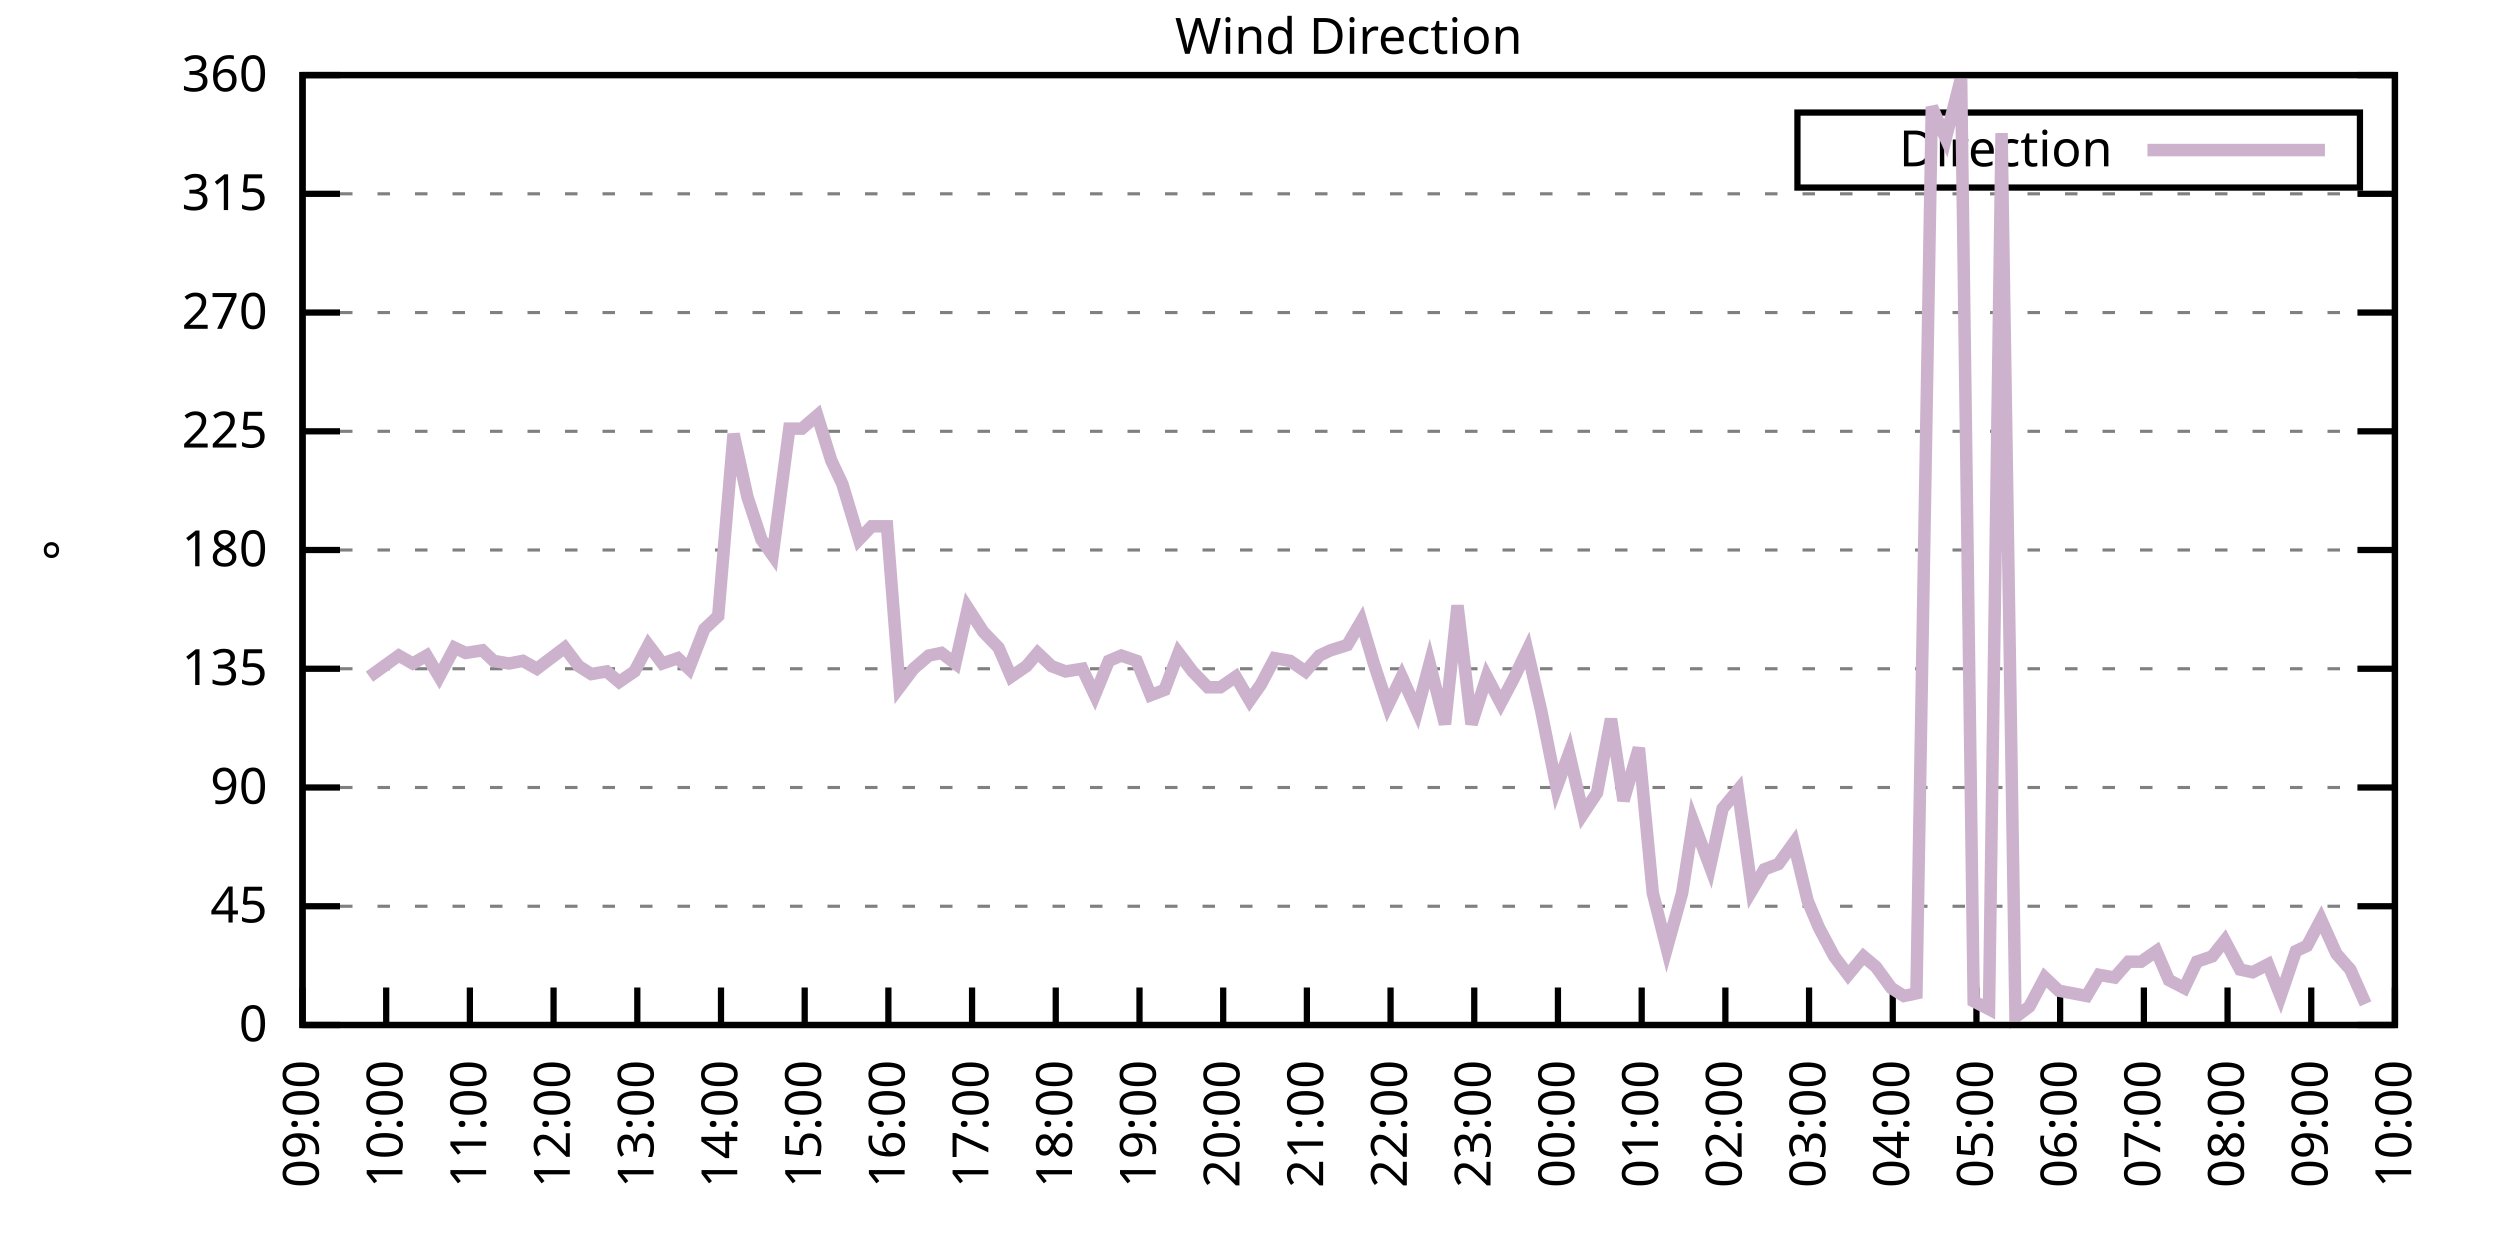
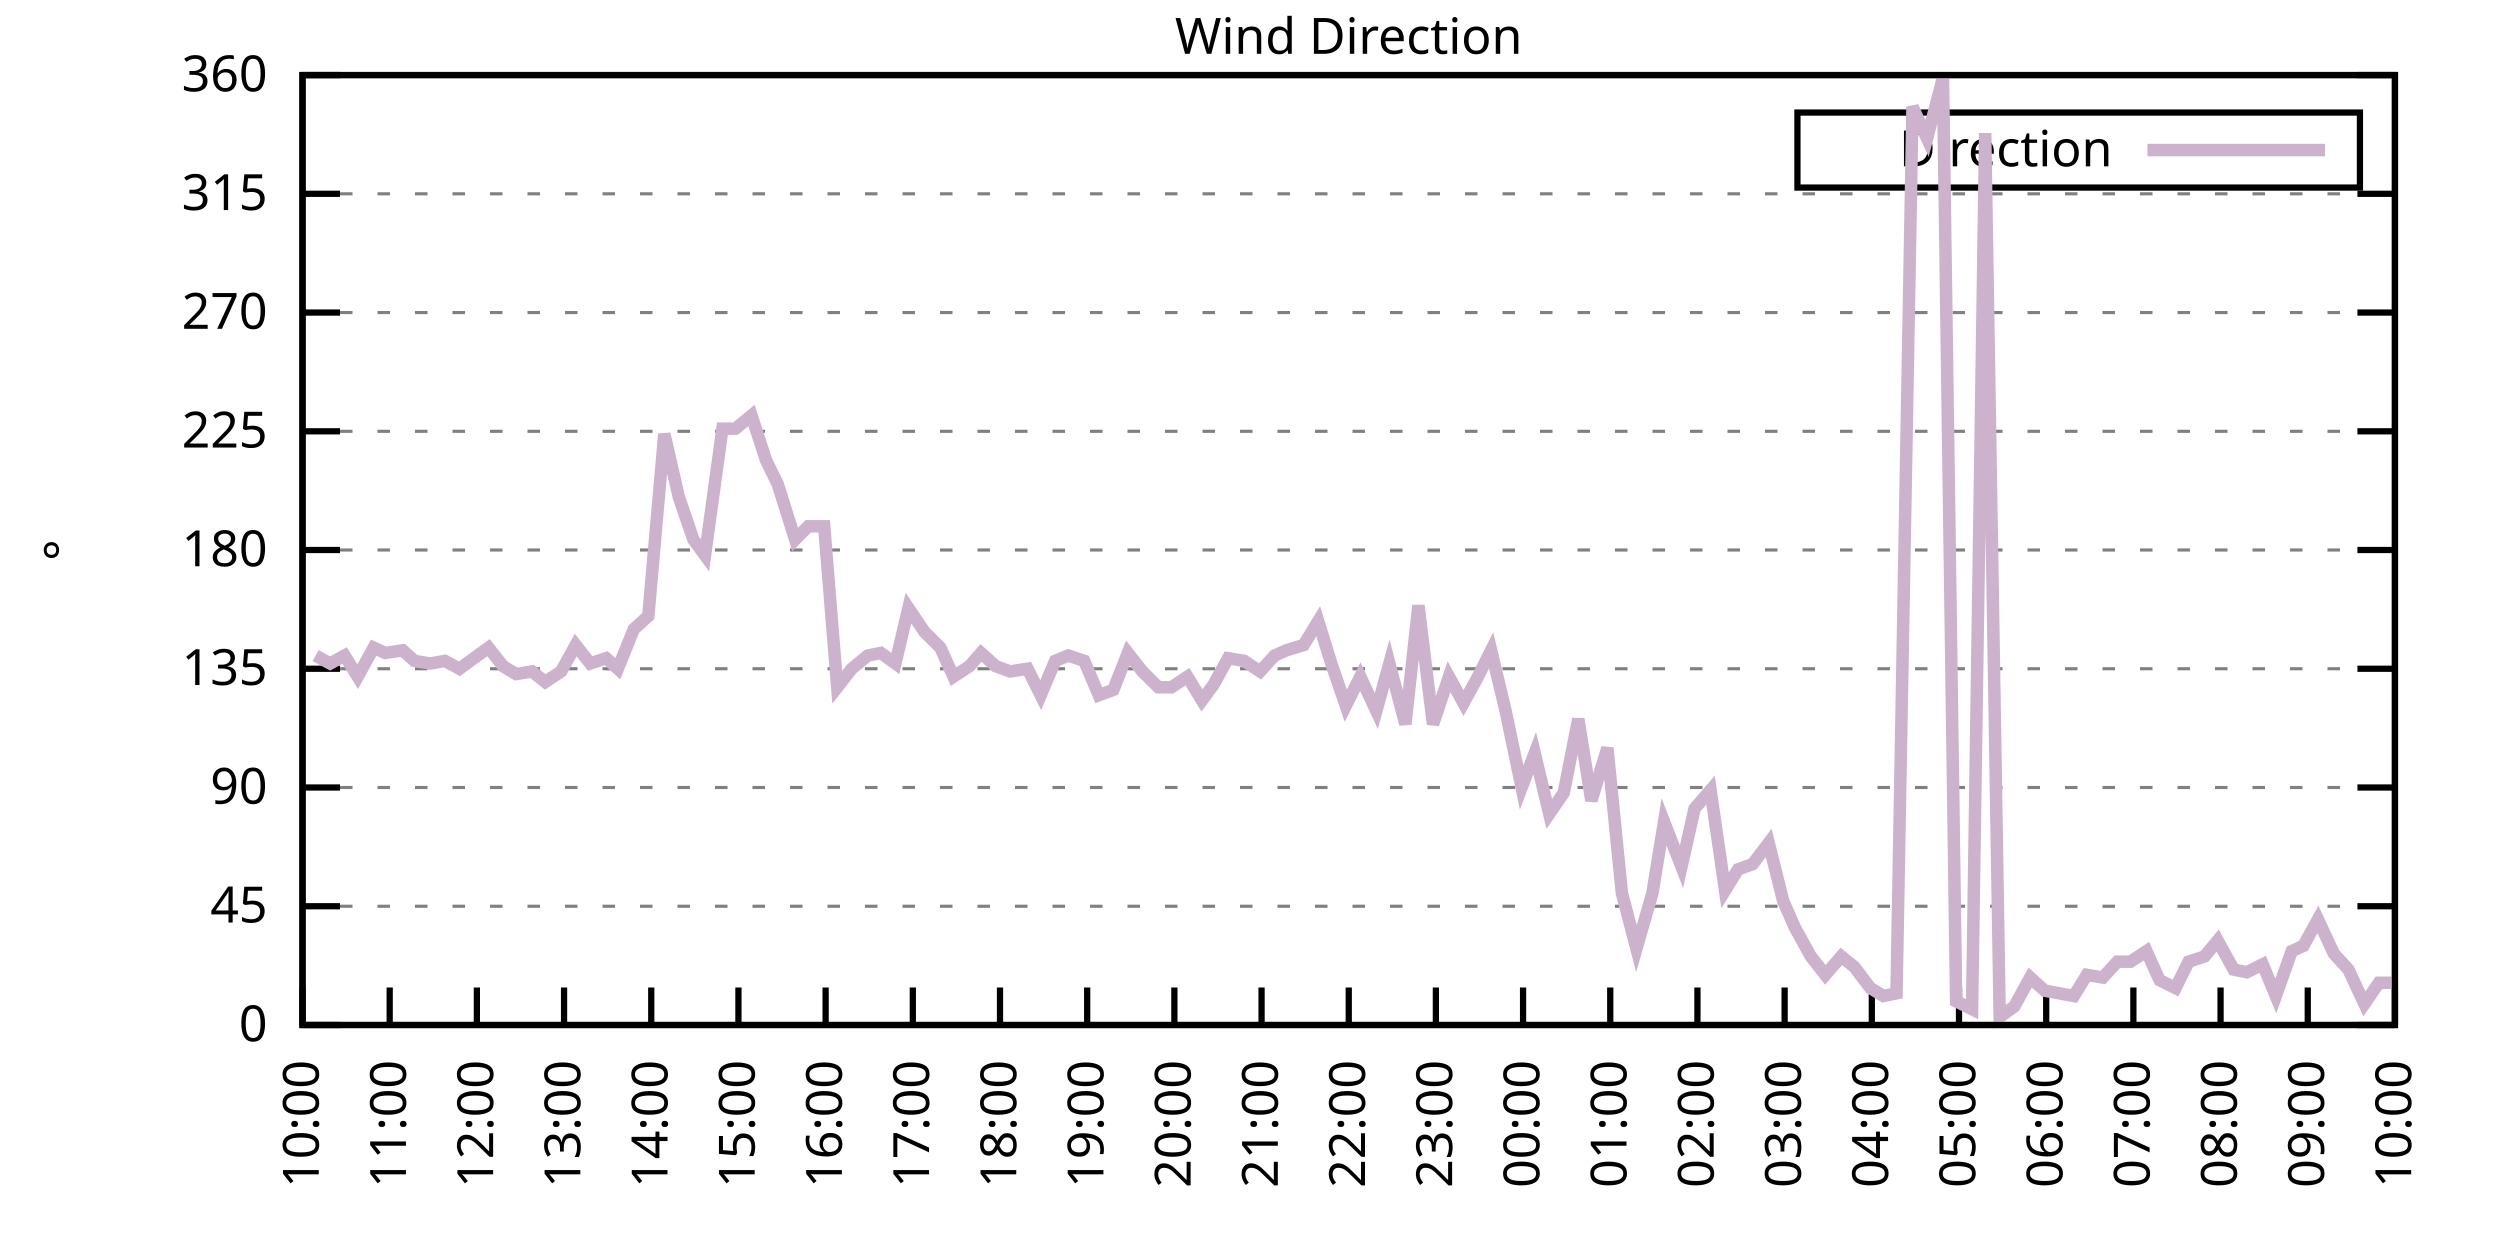
<svg xmlns="http://www.w3.org/2000/svg" xmlns:xlink="http://www.w3.org/1999/xlink" width="400" height="200" viewBox="0 0 400 200">
  <g id="gnuplot_canvas">
    <rect x="0" y="0" width="400" height="200" fill="none" />
    <defs>
      <circle id="gpDot" r="0.5" stroke-width="0.5" stroke="currentColor" />
      <path id="gpPt0" stroke-width="0.333" stroke="currentColor" d="M-1,0 h2 M0,-1 v2" />
      <path id="gpPt1" stroke-width="0.333" stroke="currentColor" d="M-1,-1 L1,1 M1,-1 L-1,1" />
      <path id="gpPt2" stroke-width="0.333" stroke="currentColor" d="M-1,0 L1,0 M0,-1 L0,1 M-1,-1 L1,1 M-1,1 L1,-1" />
      <rect id="gpPt3" stroke-width="0.333" stroke="currentColor" x="-1" y="-1" width="2" height="2" />
      <rect id="gpPt4" stroke-width="0.333" stroke="currentColor" fill="currentColor" x="-1" y="-1" width="2" height="2" />
      <circle id="gpPt5" stroke-width="0.333" stroke="currentColor" cx="0" cy="0" r="1" />
      <use xlink:href="#gpPt5" id="gpPt6" fill="currentColor" stroke="none" />
      <path id="gpPt7" stroke-width="0.333" stroke="currentColor" d="M0,-1.33 L-1.33,0.67 L1.33,0.67 z" />
      <use xlink:href="#gpPt7" id="gpPt8" fill="currentColor" stroke="none" />
      <use xlink:href="#gpPt7" id="gpPt9" stroke="currentColor" transform="rotate(180)" />
      <use xlink:href="#gpPt9" id="gpPt10" fill="currentColor" stroke="none" />
      <use xlink:href="#gpPt3" id="gpPt11" stroke="currentColor" transform="rotate(45)" />
      <use xlink:href="#gpPt11" id="gpPt12" fill="currentColor" stroke="none" />
      <path id="gpPt13" stroke-width="0.333" stroke="currentColor" d="M0,1.330 L1.265,0.411 L0.782,-1.067 L-0.782,-1.076 L-1.265,0.411 z" />
      <use xlink:href="#gpPt13" id="gpPt14" fill="currentColor" stroke="none" />
      <filter id="textbox" filterUnits="objectBoundingBox" x="0" y="0" height="1" width="1">
        <feFlood flood-color="white" flood-opacity="1" result="bgnd" />
        <feComposite in="SourceGraphic" in2="bgnd" operator="atop" />
      </filter>
      <filter id="greybox" filterUnits="objectBoundingBox" x="0" y="0" height="1" width="1">
        <feFlood flood-color="lightgrey" flood-opacity="1" result="grey" />
        <feComposite in="SourceGraphic" in2="grey" operator="atop" />
      </filter>
    </defs>
    <g fill="none" color="white" stroke="currentColor" stroke-width="1.00" stroke-linecap="butt" stroke-linejoin="miter">
</g>
    <g fill="none" color="black" stroke="currentColor" stroke-width="1.00" stroke-linecap="butt" stroke-linejoin="miter">
      <g stroke="none" shape-rendering="crispEdges">
        <polygon fill="rgb(255, 255, 255)" points="48.40,164.00 383.18,164.00 383.18,12.02 48.40,12.02 " />
      </g>
    </g>
    <g fill="none" color="black" stroke="currentColor" stroke-width="1.00" stroke-linecap="butt" stroke-linejoin="miter">
</g>
    <g fill="none" color="black" stroke="black" stroke-width="0.50" stroke-linecap="butt" stroke-linejoin="miter">
</g>
    <g fill="none" color="gray" stroke="currentColor" stroke-width="0.50" stroke-linecap="butt" stroke-linejoin="miter">
      <path stroke="gray" stroke-dasharray="2,4" class="gridline" d="M48.40,164.00 L383.19,164.00  " />
    </g>
    <g fill="none" color="gray" stroke="gray" stroke-width="1.00" stroke-linecap="butt" stroke-linejoin="miter">
</g>
    <g fill="none" color="black" stroke="currentColor" stroke-width="1.00" stroke-linecap="butt" stroke-linejoin="miter">
      <path stroke="black" d="M48.40,164.00 L54.40,164.00 M383.19,164.00 L377.19,164.00  " />
      <g transform="translate(42.80,166.60)" stroke="none" fill="black" font-family="Sans" font-size="8.00" text-anchor="end">
        <text>
          <tspan font-family="Sans"> 0</tspan>
        </text>
      </g>
    </g>
    <g fill="none" color="black" stroke="currentColor" stroke-width="1.00" stroke-linecap="butt" stroke-linejoin="miter">
</g>
    <g fill="none" color="black" stroke="black" stroke-width="0.50" stroke-linecap="butt" stroke-linejoin="miter">
</g>
    <g fill="none" color="gray" stroke="currentColor" stroke-width="0.50" stroke-linecap="butt" stroke-linejoin="miter">
      <path stroke="gray" stroke-dasharray="2,4" class="gridline" d="M48.40,145.00 L383.19,145.00  " />
    </g>
    <g fill="none" color="gray" stroke="gray" stroke-width="1.00" stroke-linecap="butt" stroke-linejoin="miter">
</g>
    <g fill="none" color="black" stroke="currentColor" stroke-width="1.00" stroke-linecap="butt" stroke-linejoin="miter">
      <path stroke="black" d="M48.40,145.00 L54.40,145.00 M383.19,145.00 L377.19,145.00  " />
      <g transform="translate(42.80,147.60)" stroke="none" fill="black" font-family="Sans" font-size="8.00" text-anchor="end">
        <text>
          <tspan font-family="Sans"> 45</tspan>
        </text>
      </g>
    </g>
    <g fill="none" color="black" stroke="currentColor" stroke-width="1.00" stroke-linecap="butt" stroke-linejoin="miter">
</g>
    <g fill="none" color="black" stroke="black" stroke-width="0.50" stroke-linecap="butt" stroke-linejoin="miter">
</g>
    <g fill="none" color="gray" stroke="currentColor" stroke-width="0.50" stroke-linecap="butt" stroke-linejoin="miter">
      <path stroke="gray" stroke-dasharray="2,4" class="gridline" d="M48.40,126.00 L383.19,126.00  " />
    </g>
    <g fill="none" color="gray" stroke="gray" stroke-width="1.00" stroke-linecap="butt" stroke-linejoin="miter">
</g>
    <g fill="none" color="black" stroke="currentColor" stroke-width="1.00" stroke-linecap="butt" stroke-linejoin="miter">
      <path stroke="black" d="M48.40,126.00 L54.40,126.00 M383.19,126.00 L377.19,126.00  " />
      <g transform="translate(42.80,128.60)" stroke="none" fill="black" font-family="Sans" font-size="8.00" text-anchor="end">
        <text>
          <tspan font-family="Sans"> 90</tspan>
        </text>
      </g>
    </g>
    <g fill="none" color="black" stroke="currentColor" stroke-width="1.00" stroke-linecap="butt" stroke-linejoin="miter">
</g>
    <g fill="none" color="black" stroke="black" stroke-width="0.50" stroke-linecap="butt" stroke-linejoin="miter">
</g>
    <g fill="none" color="gray" stroke="currentColor" stroke-width="0.50" stroke-linecap="butt" stroke-linejoin="miter">
      <path stroke="gray" stroke-dasharray="2,4" class="gridline" d="M48.40,107.00 L383.19,107.00  " />
    </g>
    <g fill="none" color="gray" stroke="gray" stroke-width="1.00" stroke-linecap="butt" stroke-linejoin="miter">
</g>
    <g fill="none" color="black" stroke="currentColor" stroke-width="1.00" stroke-linecap="butt" stroke-linejoin="miter">
      <path stroke="black" d="M48.40,107.00 L54.40,107.00 M383.19,107.00 L377.19,107.00  " />
      <g transform="translate(42.80,109.60)" stroke="none" fill="black" font-family="Sans" font-size="8.00" text-anchor="end">
        <text>
          <tspan font-family="Sans"> 135</tspan>
        </text>
      </g>
    </g>
    <g fill="none" color="black" stroke="currentColor" stroke-width="1.00" stroke-linecap="butt" stroke-linejoin="miter">
</g>
    <g fill="none" color="black" stroke="black" stroke-width="0.50" stroke-linecap="butt" stroke-linejoin="miter">
</g>
    <g fill="none" color="gray" stroke="currentColor" stroke-width="0.50" stroke-linecap="butt" stroke-linejoin="miter">
      <path stroke="gray" stroke-dasharray="2,4" class="gridline" d="M48.40,88.00 L383.19,88.00  " />
    </g>
    <g fill="none" color="gray" stroke="gray" stroke-width="1.00" stroke-linecap="butt" stroke-linejoin="miter">
</g>
    <g fill="none" color="black" stroke="currentColor" stroke-width="1.00" stroke-linecap="butt" stroke-linejoin="miter">
      <path stroke="black" d="M48.40,88.00 L54.40,88.00 M383.19,88.00 L377.19,88.00  " />
      <g transform="translate(42.80,90.60)" stroke="none" fill="black" font-family="Sans" font-size="8.00" text-anchor="end">
        <text>
          <tspan font-family="Sans"> 180</tspan>
        </text>
      </g>
    </g>
    <g fill="none" color="black" stroke="currentColor" stroke-width="1.00" stroke-linecap="butt" stroke-linejoin="miter">
</g>
    <g fill="none" color="black" stroke="black" stroke-width="0.50" stroke-linecap="butt" stroke-linejoin="miter">
</g>
    <g fill="none" color="gray" stroke="currentColor" stroke-width="0.50" stroke-linecap="butt" stroke-linejoin="miter">
      <path stroke="gray" stroke-dasharray="2,4" class="gridline" d="M48.40,69.01 L383.19,69.01  " />
    </g>
    <g fill="none" color="gray" stroke="gray" stroke-width="1.00" stroke-linecap="butt" stroke-linejoin="miter">
</g>
    <g fill="none" color="black" stroke="currentColor" stroke-width="1.00" stroke-linecap="butt" stroke-linejoin="miter">
      <path stroke="black" d="M48.40,69.01 L54.40,69.01 M383.19,69.01 L377.19,69.01  " />
      <g transform="translate(42.80,71.61)" stroke="none" fill="black" font-family="Sans" font-size="8.00" text-anchor="end">
        <text>
          <tspan font-family="Sans"> 225</tspan>
        </text>
      </g>
    </g>
    <g fill="none" color="black" stroke="currentColor" stroke-width="1.00" stroke-linecap="butt" stroke-linejoin="miter">
</g>
    <g fill="none" color="black" stroke="black" stroke-width="0.50" stroke-linecap="butt" stroke-linejoin="miter">
</g>
    <g fill="none" color="gray" stroke="currentColor" stroke-width="0.50" stroke-linecap="butt" stroke-linejoin="miter">
      <path stroke="gray" stroke-dasharray="2,4" class="gridline" d="M48.40,50.01 L383.19,50.01  " />
    </g>
    <g fill="none" color="gray" stroke="gray" stroke-width="1.00" stroke-linecap="butt" stroke-linejoin="miter">
</g>
    <g fill="none" color="black" stroke="currentColor" stroke-width="1.00" stroke-linecap="butt" stroke-linejoin="miter">
      <path stroke="black" d="M48.40,50.01 L54.40,50.01 M383.19,50.01 L377.19,50.01  " />
      <g transform="translate(42.80,52.61)" stroke="none" fill="black" font-family="Sans" font-size="8.00" text-anchor="end">
        <text>
          <tspan font-family="Sans"> 270</tspan>
        </text>
      </g>
    </g>
    <g fill="none" color="black" stroke="currentColor" stroke-width="1.00" stroke-linecap="butt" stroke-linejoin="miter">
</g>
    <g fill="none" color="black" stroke="black" stroke-width="0.50" stroke-linecap="butt" stroke-linejoin="miter">
</g>
    <g fill="none" color="gray" stroke="currentColor" stroke-width="0.50" stroke-linecap="butt" stroke-linejoin="miter">
      <path stroke="gray" stroke-dasharray="2,4" class="gridline" d="M48.40,31.01 L383.19,31.01  " />
    </g>
    <g fill="none" color="gray" stroke="gray" stroke-width="1.00" stroke-linecap="butt" stroke-linejoin="miter">
</g>
    <g fill="none" color="black" stroke="currentColor" stroke-width="1.00" stroke-linecap="butt" stroke-linejoin="miter">
      <path stroke="black" d="M48.40,31.01 L54.40,31.01 M383.19,31.01 L377.19,31.01  " />
      <g transform="translate(42.80,33.61)" stroke="none" fill="black" font-family="Sans" font-size="8.00" text-anchor="end">
        <text>
          <tspan font-family="Sans"> 315</tspan>
        </text>
      </g>
    </g>
    <g fill="none" color="black" stroke="currentColor" stroke-width="1.00" stroke-linecap="butt" stroke-linejoin="miter">
</g>
    <g fill="none" color="black" stroke="black" stroke-width="0.50" stroke-linecap="butt" stroke-linejoin="miter">
</g>
    <g fill="none" color="gray" stroke="currentColor" stroke-width="0.50" stroke-linecap="butt" stroke-linejoin="miter">
      <path stroke="gray" stroke-dasharray="2,4" class="gridline" d="M48.40,12.01 L383.19,12.01  " />
    </g>
    <g fill="none" color="gray" stroke="gray" stroke-width="1.00" stroke-linecap="butt" stroke-linejoin="miter">
</g>
    <g fill="none" color="black" stroke="currentColor" stroke-width="1.00" stroke-linecap="butt" stroke-linejoin="miter">
      <path stroke="black" d="M48.40,12.01 L54.40,12.01 M383.19,12.01 L377.19,12.01  " />
      <g transform="translate(42.80,14.61)" stroke="none" fill="black" font-family="Sans" font-size="8.00" text-anchor="end">
        <text>
          <tspan font-family="Sans"> 360</tspan>
        </text>
      </g>
    </g>
    <g fill="none" color="black" stroke="currentColor" stroke-width="1.00" stroke-linecap="butt" stroke-linejoin="miter">
      <path stroke="black" d="M48.40,164.00 L48.40,158.00  " />
      <g transform="translate(51.00,169.60) rotate(270.00)" stroke="none" fill="black" font-family="Sans" font-size="8.00" text-anchor="end">
        <text>
-           <tspan font-family="Sans">09:00</tspan>
-         </text>
-       </g>
-     </g>
-     <g fill="none" color="black" stroke="currentColor" stroke-width="1.00" stroke-linecap="butt" stroke-linejoin="miter">
-       <path stroke="black" d="M61.79,164.00 L61.79,158.00  " />
-       <g transform="translate(64.39,169.60) rotate(270.00)" stroke="none" fill="black" font-family="Sans" font-size="8.00" text-anchor="end">
-         <text>
          <tspan font-family="Sans">10:00</tspan>
        </text>
      </g>
    </g>
    <g fill="none" color="black" stroke="currentColor" stroke-width="1.00" stroke-linecap="butt" stroke-linejoin="miter">
-       <path stroke="black" d="M75.18,164.00 L75.18,158.00  " />
-       <g transform="translate(77.78,169.60) rotate(270.00)" stroke="none" fill="black" font-family="Sans" font-size="8.00" text-anchor="end">
+       <path stroke="black" d="M62.35,164.00 L62.35,158.00  " />
+       <g transform="translate(64.95,169.60) rotate(270.00)" stroke="none" fill="black" font-family="Sans" font-size="8.00" text-anchor="end">
        <text>
          <tspan font-family="Sans">11:00</tspan>
        </text>
      </g>
    </g>
    <g fill="none" color="black" stroke="currentColor" stroke-width="1.00" stroke-linecap="butt" stroke-linejoin="miter">
-       <path stroke="black" d="M88.57,164.00 L88.57,158.00  " />
-       <g transform="translate(91.17,169.60) rotate(270.00)" stroke="none" fill="black" font-family="Sans" font-size="8.00" text-anchor="end">
+       <path stroke="black" d="M76.30,164.00 L76.30,158.00  " />
+       <g transform="translate(78.90,169.60) rotate(270.00)" stroke="none" fill="black" font-family="Sans" font-size="8.00" text-anchor="end">
        <text>
          <tspan font-family="Sans">12:00</tspan>
        </text>
      </g>
    </g>
    <g fill="none" color="black" stroke="currentColor" stroke-width="1.00" stroke-linecap="butt" stroke-linejoin="miter">
-       <path stroke="black" d="M101.97,164.00 L101.97,158.00  " />
-       <g transform="translate(104.57,169.60) rotate(270.00)" stroke="none" fill="black" font-family="Sans" font-size="8.00" text-anchor="end">
+       <path stroke="black" d="M90.25,164.00 L90.25,158.00  " />
+       <g transform="translate(92.85,169.60) rotate(270.00)" stroke="none" fill="black" font-family="Sans" font-size="8.00" text-anchor="end">
        <text>
          <tspan font-family="Sans">13:00</tspan>
        </text>
      </g>
    </g>
    <g fill="none" color="black" stroke="currentColor" stroke-width="1.00" stroke-linecap="butt" stroke-linejoin="miter">
-       <path stroke="black" d="M115.36,164.00 L115.36,158.00  " />
-       <g transform="translate(117.96,169.60) rotate(270.00)" stroke="none" fill="black" font-family="Sans" font-size="8.00" text-anchor="end">
+       <path stroke="black" d="M104.20,164.00 L104.20,158.00  " />
+       <g transform="translate(106.80,169.60) rotate(270.00)" stroke="none" fill="black" font-family="Sans" font-size="8.00" text-anchor="end">
        <text>
          <tspan font-family="Sans">14:00</tspan>
        </text>
      </g>
    </g>
    <g fill="none" color="black" stroke="currentColor" stroke-width="1.00" stroke-linecap="butt" stroke-linejoin="miter">
-       <path stroke="black" d="M128.75,164.00 L128.75,158.00  " />
-       <g transform="translate(131.35,169.60) rotate(270.00)" stroke="none" fill="black" font-family="Sans" font-size="8.00" text-anchor="end">
+       <path stroke="black" d="M118.15,164.00 L118.15,158.00  " />
+       <g transform="translate(120.75,169.60) rotate(270.00)" stroke="none" fill="black" font-family="Sans" font-size="8.00" text-anchor="end">
        <text>
          <tspan font-family="Sans">15:00</tspan>
        </text>
      </g>
    </g>
    <g fill="none" color="black" stroke="currentColor" stroke-width="1.00" stroke-linecap="butt" stroke-linejoin="miter">
-       <path stroke="black" d="M142.14,164.00 L142.14,158.00  " />
-       <g transform="translate(144.74,169.60) rotate(270.00)" stroke="none" fill="black" font-family="Sans" font-size="8.00" text-anchor="end">
+       <path stroke="black" d="M132.10,164.00 L132.10,158.00  " />
+       <g transform="translate(134.70,169.60) rotate(270.00)" stroke="none" fill="black" font-family="Sans" font-size="8.00" text-anchor="end">
        <text>
          <tspan font-family="Sans">16:00</tspan>
        </text>
      </g>
    </g>
    <g fill="none" color="black" stroke="currentColor" stroke-width="1.00" stroke-linecap="butt" stroke-linejoin="miter">
-       <path stroke="black" d="M155.53,164.00 L155.53,158.00  " />
-       <g transform="translate(158.13,169.60) rotate(270.00)" stroke="none" fill="black" font-family="Sans" font-size="8.00" text-anchor="end">
+       <path stroke="black" d="M146.05,164.00 L146.05,158.00  " />
+       <g transform="translate(148.65,169.60) rotate(270.00)" stroke="none" fill="black" font-family="Sans" font-size="8.00" text-anchor="end">
        <text>
          <tspan font-family="Sans">17:00</tspan>
        </text>
      </g>
    </g>
    <g fill="none" color="black" stroke="currentColor" stroke-width="1.00" stroke-linecap="butt" stroke-linejoin="miter">
-       <path stroke="black" d="M168.92,164.00 L168.92,158.00  " />
-       <g transform="translate(171.52,169.60) rotate(270.00)" stroke="none" fill="black" font-family="Sans" font-size="8.00" text-anchor="end">
+       <path stroke="black" d="M160.00,164.00 L160.00,158.00  " />
+       <g transform="translate(162.60,169.60) rotate(270.00)" stroke="none" fill="black" font-family="Sans" font-size="8.00" text-anchor="end">
        <text>
          <tspan font-family="Sans">18:00</tspan>
        </text>
      </g>
    </g>
    <g fill="none" color="black" stroke="currentColor" stroke-width="1.00" stroke-linecap="butt" stroke-linejoin="miter">
-       <path stroke="black" d="M182.32,164.00 L182.32,158.00  " />
-       <g transform="translate(184.92,169.60) rotate(270.00)" stroke="none" fill="black" font-family="Sans" font-size="8.00" text-anchor="end">
+       <path stroke="black" d="M173.95,164.00 L173.95,158.00  " />
+       <g transform="translate(176.55,169.60) rotate(270.00)" stroke="none" fill="black" font-family="Sans" font-size="8.00" text-anchor="end">
        <text>
          <tspan font-family="Sans">19:00</tspan>
        </text>
      </g>
    </g>
    <g fill="none" color="black" stroke="currentColor" stroke-width="1.00" stroke-linecap="butt" stroke-linejoin="miter">
-       <path stroke="black" d="M195.71,164.00 L195.71,158.00  " />
-       <g transform="translate(198.31,169.60) rotate(270.00)" stroke="none" fill="black" font-family="Sans" font-size="8.00" text-anchor="end">
+       <path stroke="black" d="M187.90,164.00 L187.90,158.00  " />
+       <g transform="translate(190.50,169.60) rotate(270.00)" stroke="none" fill="black" font-family="Sans" font-size="8.00" text-anchor="end">
        <text>
          <tspan font-family="Sans">20:00</tspan>
        </text>
      </g>
    </g>
    <g fill="none" color="black" stroke="currentColor" stroke-width="1.00" stroke-linecap="butt" stroke-linejoin="miter">
-       <path stroke="black" d="M209.10,164.00 L209.10,158.00  " />
-       <g transform="translate(211.70,169.60) rotate(270.00)" stroke="none" fill="black" font-family="Sans" font-size="8.00" text-anchor="end">
+       <path stroke="black" d="M201.85,164.00 L201.85,158.00  " />
+       <g transform="translate(204.45,169.60) rotate(270.00)" stroke="none" fill="black" font-family="Sans" font-size="8.00" text-anchor="end">
        <text>
          <tspan font-family="Sans">21:00</tspan>
        </text>
      </g>
    </g>
    <g fill="none" color="black" stroke="currentColor" stroke-width="1.00" stroke-linecap="butt" stroke-linejoin="miter">
-       <path stroke="black" d="M222.49,164.00 L222.49,158.00  " />
-       <g transform="translate(225.09,169.60) rotate(270.00)" stroke="none" fill="black" font-family="Sans" font-size="8.00" text-anchor="end">
+       <path stroke="black" d="M215.80,164.00 L215.80,158.00  " />
+       <g transform="translate(218.40,169.60) rotate(270.00)" stroke="none" fill="black" font-family="Sans" font-size="8.00" text-anchor="end">
        <text>
          <tspan font-family="Sans">22:00</tspan>
        </text>
      </g>
    </g>
    <g fill="none" color="black" stroke="currentColor" stroke-width="1.00" stroke-linecap="butt" stroke-linejoin="miter">
-       <path stroke="black" d="M235.88,164.00 L235.88,158.00  " />
-       <g transform="translate(238.48,169.60) rotate(270.00)" stroke="none" fill="black" font-family="Sans" font-size="8.00" text-anchor="end">
+       <path stroke="black" d="M229.74,164.00 L229.74,158.00  " />
+       <g transform="translate(232.34,169.60) rotate(270.00)" stroke="none" fill="black" font-family="Sans" font-size="8.00" text-anchor="end">
        <text>
          <tspan font-family="Sans">23:00</tspan>
        </text>
      </g>
    </g>
    <g fill="none" color="black" stroke="currentColor" stroke-width="1.00" stroke-linecap="butt" stroke-linejoin="miter">
-       <path stroke="black" d="M249.27,164.00 L249.27,158.00  " />
-       <g transform="translate(251.87,169.60) rotate(270.00)" stroke="none" fill="black" font-family="Sans" font-size="8.00" text-anchor="end">
+       <path stroke="black" d="M243.69,164.00 L243.69,158.00  " />
+       <g transform="translate(246.29,169.60) rotate(270.00)" stroke="none" fill="black" font-family="Sans" font-size="8.00" text-anchor="end">
        <text>
          <tspan font-family="Sans">00:00</tspan>
        </text>
      </g>
    </g>
    <g fill="none" color="black" stroke="currentColor" stroke-width="1.00" stroke-linecap="butt" stroke-linejoin="miter">
-       <path stroke="black" d="M262.67,164.00 L262.67,158.00  " />
-       <g transform="translate(265.27,169.60) rotate(270.00)" stroke="none" fill="black" font-family="Sans" font-size="8.00" text-anchor="end">
+       <path stroke="black" d="M257.64,164.00 L257.64,158.00  " />
+       <g transform="translate(260.24,169.60) rotate(270.00)" stroke="none" fill="black" font-family="Sans" font-size="8.00" text-anchor="end">
        <text>
          <tspan font-family="Sans">01:00</tspan>
        </text>
      </g>
    </g>
    <g fill="none" color="black" stroke="currentColor" stroke-width="1.00" stroke-linecap="butt" stroke-linejoin="miter">
-       <path stroke="black" d="M276.06,164.00 L276.06,158.00  " />
-       <g transform="translate(278.66,169.60) rotate(270.00)" stroke="none" fill="black" font-family="Sans" font-size="8.00" text-anchor="end">
+       <path stroke="black" d="M271.59,164.00 L271.59,158.00  " />
+       <g transform="translate(274.19,169.60) rotate(270.00)" stroke="none" fill="black" font-family="Sans" font-size="8.00" text-anchor="end">
        <text>
          <tspan font-family="Sans">02:00</tspan>
        </text>
      </g>
    </g>
    <g fill="none" color="black" stroke="currentColor" stroke-width="1.00" stroke-linecap="butt" stroke-linejoin="miter">
-       <path stroke="black" d="M289.45,164.00 L289.45,158.00  " />
-       <g transform="translate(292.05,169.60) rotate(270.00)" stroke="none" fill="black" font-family="Sans" font-size="8.00" text-anchor="end">
+       <path stroke="black" d="M285.54,164.00 L285.54,158.00  " />
+       <g transform="translate(288.14,169.60) rotate(270.00)" stroke="none" fill="black" font-family="Sans" font-size="8.00" text-anchor="end">
        <text>
          <tspan font-family="Sans">03:00</tspan>
        </text>
      </g>
    </g>
    <g fill="none" color="black" stroke="currentColor" stroke-width="1.00" stroke-linecap="butt" stroke-linejoin="miter">
-       <path stroke="black" d="M302.84,164.00 L302.84,158.00  " />
-       <g transform="translate(305.44,169.60) rotate(270.00)" stroke="none" fill="black" font-family="Sans" font-size="8.00" text-anchor="end">
+       <path stroke="black" d="M299.49,164.00 L299.49,158.00  " />
+       <g transform="translate(302.09,169.60) rotate(270.00)" stroke="none" fill="black" font-family="Sans" font-size="8.00" text-anchor="end">
        <text>
          <tspan font-family="Sans">04:00</tspan>
        </text>
      </g>
    </g>
    <g fill="none" color="black" stroke="currentColor" stroke-width="1.00" stroke-linecap="butt" stroke-linejoin="miter">
-       <path stroke="black" d="M316.23,164.00 L316.23,158.00  " />
-       <g transform="translate(318.83,169.60) rotate(270.00)" stroke="none" fill="black" font-family="Sans" font-size="8.00" text-anchor="end">
+       <path stroke="black" d="M313.44,164.00 L313.44,158.00  " />
+       <g transform="translate(316.04,169.60) rotate(270.00)" stroke="none" fill="black" font-family="Sans" font-size="8.00" text-anchor="end">
        <text>
          <tspan font-family="Sans">05:00</tspan>
        </text>
      </g>
    </g>
    <g fill="none" color="black" stroke="currentColor" stroke-width="1.00" stroke-linecap="butt" stroke-linejoin="miter">
-       <path stroke="black" d="M329.62,164.00 L329.62,158.00  " />
-       <g transform="translate(332.22,169.60) rotate(270.00)" stroke="none" fill="black" font-family="Sans" font-size="8.00" text-anchor="end">
+       <path stroke="black" d="M327.39,164.00 L327.39,158.00  " />
+       <g transform="translate(329.99,169.60) rotate(270.00)" stroke="none" fill="black" font-family="Sans" font-size="8.00" text-anchor="end">
        <text>
          <tspan font-family="Sans">06:00</tspan>
        </text>
      </g>
    </g>
    <g fill="none" color="black" stroke="currentColor" stroke-width="1.00" stroke-linecap="butt" stroke-linejoin="miter">
-       <path stroke="black" d="M343.02,164.00 L343.02,158.00  " />
-       <g transform="translate(345.62,169.60) rotate(270.00)" stroke="none" fill="black" font-family="Sans" font-size="8.00" text-anchor="end">
+       <path stroke="black" d="M341.34,164.00 L341.34,158.00  " />
+       <g transform="translate(343.94,169.60) rotate(270.00)" stroke="none" fill="black" font-family="Sans" font-size="8.00" text-anchor="end">
        <text>
          <tspan font-family="Sans">07:00</tspan>
        </text>
      </g>
    </g>
    <g fill="none" color="black" stroke="currentColor" stroke-width="1.00" stroke-linecap="butt" stroke-linejoin="miter">
-       <path stroke="black" d="M356.41,164.00 L356.41,158.00  " />
-       <g transform="translate(359.01,169.60) rotate(270.00)" stroke="none" fill="black" font-family="Sans" font-size="8.00" text-anchor="end">
+       <path stroke="black" d="M355.29,164.00 L355.29,158.00  " />
+       <g transform="translate(357.89,169.60) rotate(270.00)" stroke="none" fill="black" font-family="Sans" font-size="8.00" text-anchor="end">
        <text>
          <tspan font-family="Sans">08:00</tspan>
        </text>
      </g>
    </g>
    <g fill="none" color="black" stroke="currentColor" stroke-width="1.00" stroke-linecap="butt" stroke-linejoin="miter">
-       <path stroke="black" d="M369.80,164.00 L369.80,158.00  " />
-       <g transform="translate(372.40,169.60) rotate(270.00)" stroke="none" fill="black" font-family="Sans" font-size="8.00" text-anchor="end">
+       <path stroke="black" d="M369.24,164.00 L369.24,158.00  " />
+       <g transform="translate(371.84,169.60) rotate(270.00)" stroke="none" fill="black" font-family="Sans" font-size="8.00" text-anchor="end">
        <text>
          <tspan font-family="Sans">09:00</tspan>
        </text>
      </g>
    </g>
    <g fill="none" color="black" stroke="currentColor" stroke-width="1.00" stroke-linecap="butt" stroke-linejoin="miter">
      <path stroke="black" d="M383.19,164.00 L383.19,158.00  " />
      <g transform="translate(385.79,169.60) rotate(270.00)" stroke="none" fill="black" font-family="Sans" font-size="8.00" text-anchor="end">
        <text>
          <tspan font-family="Sans">10:00</tspan>
        </text>
      </g>
    </g>
    <g fill="none" color="black" stroke="currentColor" stroke-width="1.00" stroke-linecap="butt" stroke-linejoin="miter">
</g>
    <g fill="none" color="black" stroke="currentColor" stroke-width="1.00" stroke-linecap="butt" stroke-linejoin="miter">
      <path stroke="black" d="M48.40,12.01 L48.40,164.00 L383.19,164.00 L383.19,12.01 L48.40,12.01 Z  " />
    </g>
    <g fill="none" color="black" stroke="currentColor" stroke-width="1.00" stroke-linecap="butt" stroke-linejoin="miter">
</g>
    <g fill="none" color="black" stroke="currentColor" stroke-width="1.00" stroke-linecap="butt" stroke-linejoin="miter">
      <path stroke="black" d="M287.59,30.01 L287.59,18.01 L377.59,18.01 L377.59,30.01 L287.59,30.01 Z  " />
    </g>
    <g id="Wind_direction_plot_1">
      <g fill="none" color="white" stroke="black" stroke-width="2.00" stroke-linecap="butt" stroke-linejoin="miter">
</g>
      <g fill="none" color="black" stroke="currentColor" stroke-width="2.00" stroke-linecap="butt" stroke-linejoin="miter">
        <g transform="translate(337.99,26.61)" stroke="none" fill="black" font-family="Sans" font-size="8.00" text-anchor="end">
          <text>
            <tspan font-family="Sans">Direction</tspan>
          </text>
        </g>
      </g>
      <g fill="none" color="black" stroke="currentColor" stroke-width="2.00" stroke-linecap="butt" stroke-linejoin="miter">
-         <path stroke="rgb(204, 178, 204)" d="M343.59,24.01 L371.99,24.01 M59.11,108.27 L63.80,104.89 L66.03,106.16 L68.26,104.89 L70.27,108.27 L72.73,103.63   L74.51,104.47 L77.19,104.05 L78.98,105.74 L81.43,106.16 L83.66,105.74 L85.90,107.00 L88.13,105.31 L90.36,103.63   L92.59,106.58 L94.60,107.85 L97.06,107.43 L99.06,109.11 L101.52,107.43 L103.75,103.20 L105.98,106.16 L108.44,105.31   L110.22,107.00 L112.68,100.67 L114.91,98.56 L117.37,69.43 L119.60,79.56 L121.83,86.32 L123.62,88.85 L126.29,68.58   L128.30,68.58 L130.76,66.47 L132.99,73.65 L134.78,77.45 L137.45,86.32 L139.46,84.21 L141.92,84.21 L143.93,109.96   L146.16,107.00 L148.61,104.89 L150.62,104.47 L152.85,106.16 L154.86,97.29 L157.32,101.09 L159.77,103.63 L161.78,108.27   L164.24,106.58 L166.02,104.47 L168.25,106.58 L170.49,107.43 L173.17,107.00 L175.17,111.23 L177.41,105.74 L179.41,104.89   L181.87,105.74 L184.10,111.23 L186.33,110.38 L188.57,104.47 L190.80,107.43 L193.25,109.96 L195.26,109.96 L197.72,108.27   L199.95,112.07 L201.73,109.54 L203.97,105.31 L206.42,105.74 L208.88,107.43 L211.11,104.89 L212.89,104.05 L215.57,103.20   L217.80,99.40 L219.81,106.16 L222.04,112.91 L224.28,108.27 L226.73,113.76 L228.74,106.16 L231.20,115.87 L233.20,96.87   L235.44,115.87 L237.89,108.27 L240.12,112.49 L242.13,108.69 L244.36,104.05 L246.60,113.76 L249.05,126.00 L251.06,120.51   L253.29,130.22 L255.52,126.85 L257.76,115.03 L259.76,128.11 L262.22,119.67 L264.45,142.89 L266.68,151.76 L269.14,142.89   L270.92,131.49 L273.60,138.67 L275.61,129.38 L278.07,126.42 L280.30,142.47 L282.31,139.09 L284.54,138.25 L286.99,134.87   L289.23,144.16 L291.01,148.38 L293.47,153.02 L295.70,155.98 L298.15,153.02 L300.16,154.71 L302.62,158.09 L304.63,159.36   L306.63,158.93 L309.09,17.08 L311.32,22.14 L313.78,12.43 L315.79,160.20 L318.24,161.47 L320.25,21.30 L322.48,162.73   L324.71,161.04 L327.17,156.40 L329.40,158.51 L331.63,158.93 L333.86,159.36 L335.87,155.98 L338.33,156.40 L340.56,153.87   L342.57,153.87 L345.02,152.18 L347.03,156.82 L349.49,158.09 L351.50,153.87 L353.95,153.02 L355.96,150.49 L358.42,155.13   L360.42,155.56 L362.88,154.29 L364.89,159.36 L367.34,152.18 L369.13,151.33 L371.36,147.11 L373.82,152.60 L376.05,155.13   L378.50,160.62  " />
+         <path stroke="rgb(204, 178, 204)" d="M343.59,24.01 L371.99,24.01 M50.49,104.89 L52.82,106.16 L55.14,104.89 L57.23,108.27 L59.79,103.63 L61.65,104.47   L64.44,104.05 L66.30,105.74 L68.86,106.16 L71.18,105.74 L73.51,107.00 L75.83,105.31 L78.16,103.63 L80.48,106.58   L82.58,107.85 L85.13,107.43 L87.23,109.11 L89.78,107.43 L92.11,103.20 L94.43,106.16 L96.99,105.31 L98.85,107.00   L101.41,100.67 L103.73,98.56 L106.29,69.43 L108.62,79.56 L110.94,86.32 L112.80,88.85 L115.59,68.58 L117.68,68.58   L120.24,66.47 L122.57,73.65 L124.43,77.45 L127.22,86.32 L129.31,84.21 L131.87,84.21 L133.96,109.96 L136.28,107.00   L138.84,104.89 L140.93,104.47 L143.26,106.16 L145.35,97.29 L147.91,101.09 L150.46,103.63 L152.56,108.27 L155.11,106.58   L156.97,104.47 L159.30,106.58 L161.62,107.43 L164.41,107.00 L166.51,111.23 L168.83,105.74 L170.92,104.89 L173.48,105.74   L175.81,111.23 L178.13,110.38 L180.46,104.47 L182.78,107.43 L185.34,109.96 L187.43,109.96 L189.99,108.27 L192.31,112.07   L194.17,109.54 L196.50,105.31 L199.06,105.74 L201.61,107.43 L203.94,104.89 L205.80,104.05 L208.59,103.20 L210.91,99.40   L213.01,106.16 L215.33,112.91 L217.65,108.27 L220.21,113.76 L222.30,106.16 L224.86,115.87 L226.95,96.87 L229.28,115.87   L231.84,108.27 L234.16,112.49 L236.25,108.69 L238.58,104.05 L240.90,113.76 L243.46,126.00 L245.55,120.51 L247.88,130.22   L250.20,126.85 L252.53,115.03 L254.62,128.11 L257.18,119.67 L259.50,142.89 L261.83,151.76 L264.39,142.89 L266.25,131.49   L269.04,138.67 L271.13,129.38 L273.69,126.42 L276.01,142.47 L278.10,139.09 L280.43,138.25 L282.99,134.87 L285.31,144.16   L287.17,148.38 L289.73,153.02 L292.05,155.98 L294.61,153.02 L296.70,154.71 L299.26,158.09 L301.35,159.36 L303.44,158.93   L306.00,17.08 L308.33,22.14 L310.88,12.43 L312.98,160.20 L315.53,161.47 L317.63,21.30 L319.95,162.73 L322.28,161.04   L324.83,156.40 L327.16,158.51 L329.48,158.93 L331.81,159.36 L333.90,155.98 L336.46,156.40 L338.78,153.87 L340.88,153.87   L343.43,152.18 L345.53,156.82 L348.08,158.09 L350.18,153.87 L352.73,153.02 L354.83,150.49 L357.38,155.13 L359.48,155.56   L362.03,154.29 L364.13,159.36 L366.68,152.18 L368.54,151.33 L370.87,147.11 L373.43,152.60 L375.75,155.13 L378.31,160.62   L380.63,157.24 L382.96,157.24  " />
      </g>
    </g>
    <g fill="none" color="black" stroke="currentColor" stroke-width="2.00" stroke-linecap="butt" stroke-linejoin="miter">
</g>
    <g fill="none" color="black" stroke="black" stroke-width="1.00" stroke-linecap="butt" stroke-linejoin="miter">
</g>
    <g fill="none" color="black" stroke="currentColor" stroke-width="1.00" stroke-linecap="butt" stroke-linejoin="miter">
      <path stroke="black" d="M48.40,12.01 L48.40,164.00 L383.19,164.00 L383.19,12.01 L48.40,12.01 Z  " />
      <g transform="translate(12.80,88.01) rotate(270.00)" stroke="none" fill="black" font-family="Sans" font-size="8.00" text-anchor="middle">
        <text>
          <tspan font-family="Sans">°</tspan>
        </text>
      </g>
    </g>
    <g fill="none" color="black" stroke="currentColor" stroke-width="1.00" stroke-linecap="butt" stroke-linejoin="miter">
</g>
    <g fill="none" color="black" stroke="currentColor" stroke-width="1.00" stroke-linecap="butt" stroke-linejoin="miter">
      <g transform="translate(215.79,8.61)" stroke="none" fill="black" font-family="Sans" font-size="8.00" text-anchor="middle">
        <text>
          <tspan font-family="Sans">Wind Direction</tspan>
        </text>
      </g>
    </g>
    <g fill="none" color="black" stroke="currentColor" stroke-width="1.00" stroke-linecap="butt" stroke-linejoin="miter">
</g>
  </g>
</svg>
